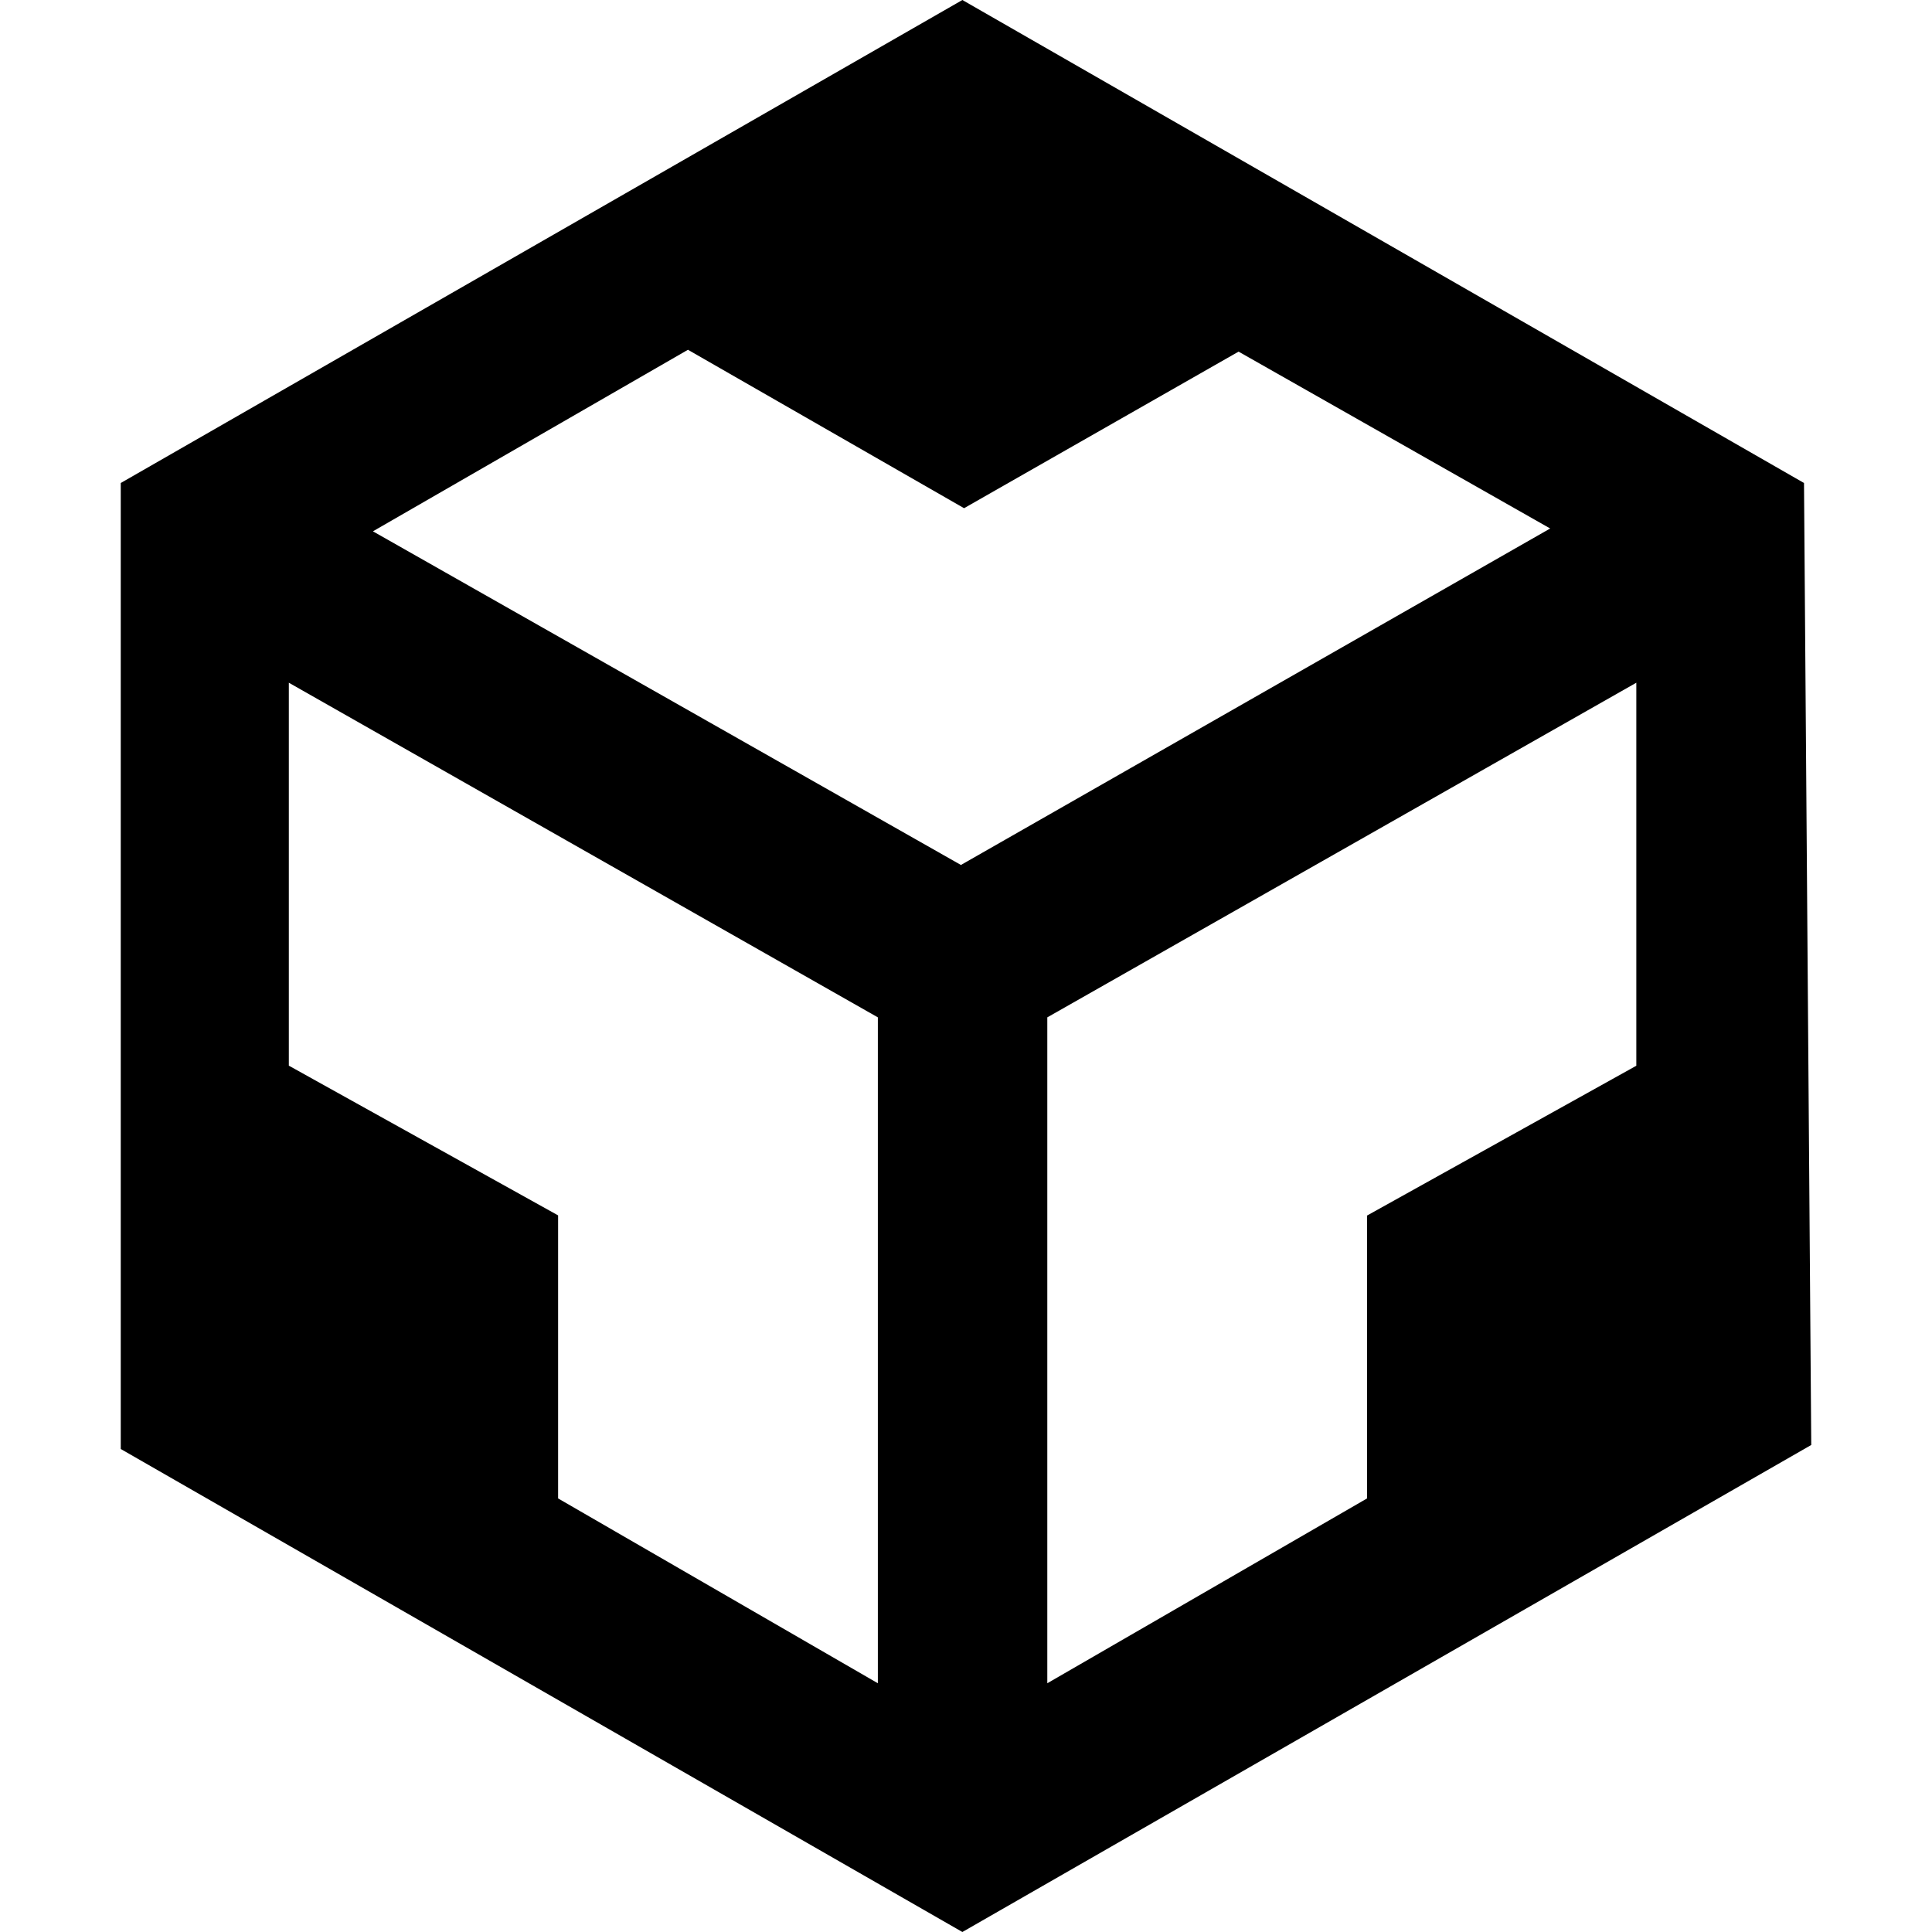
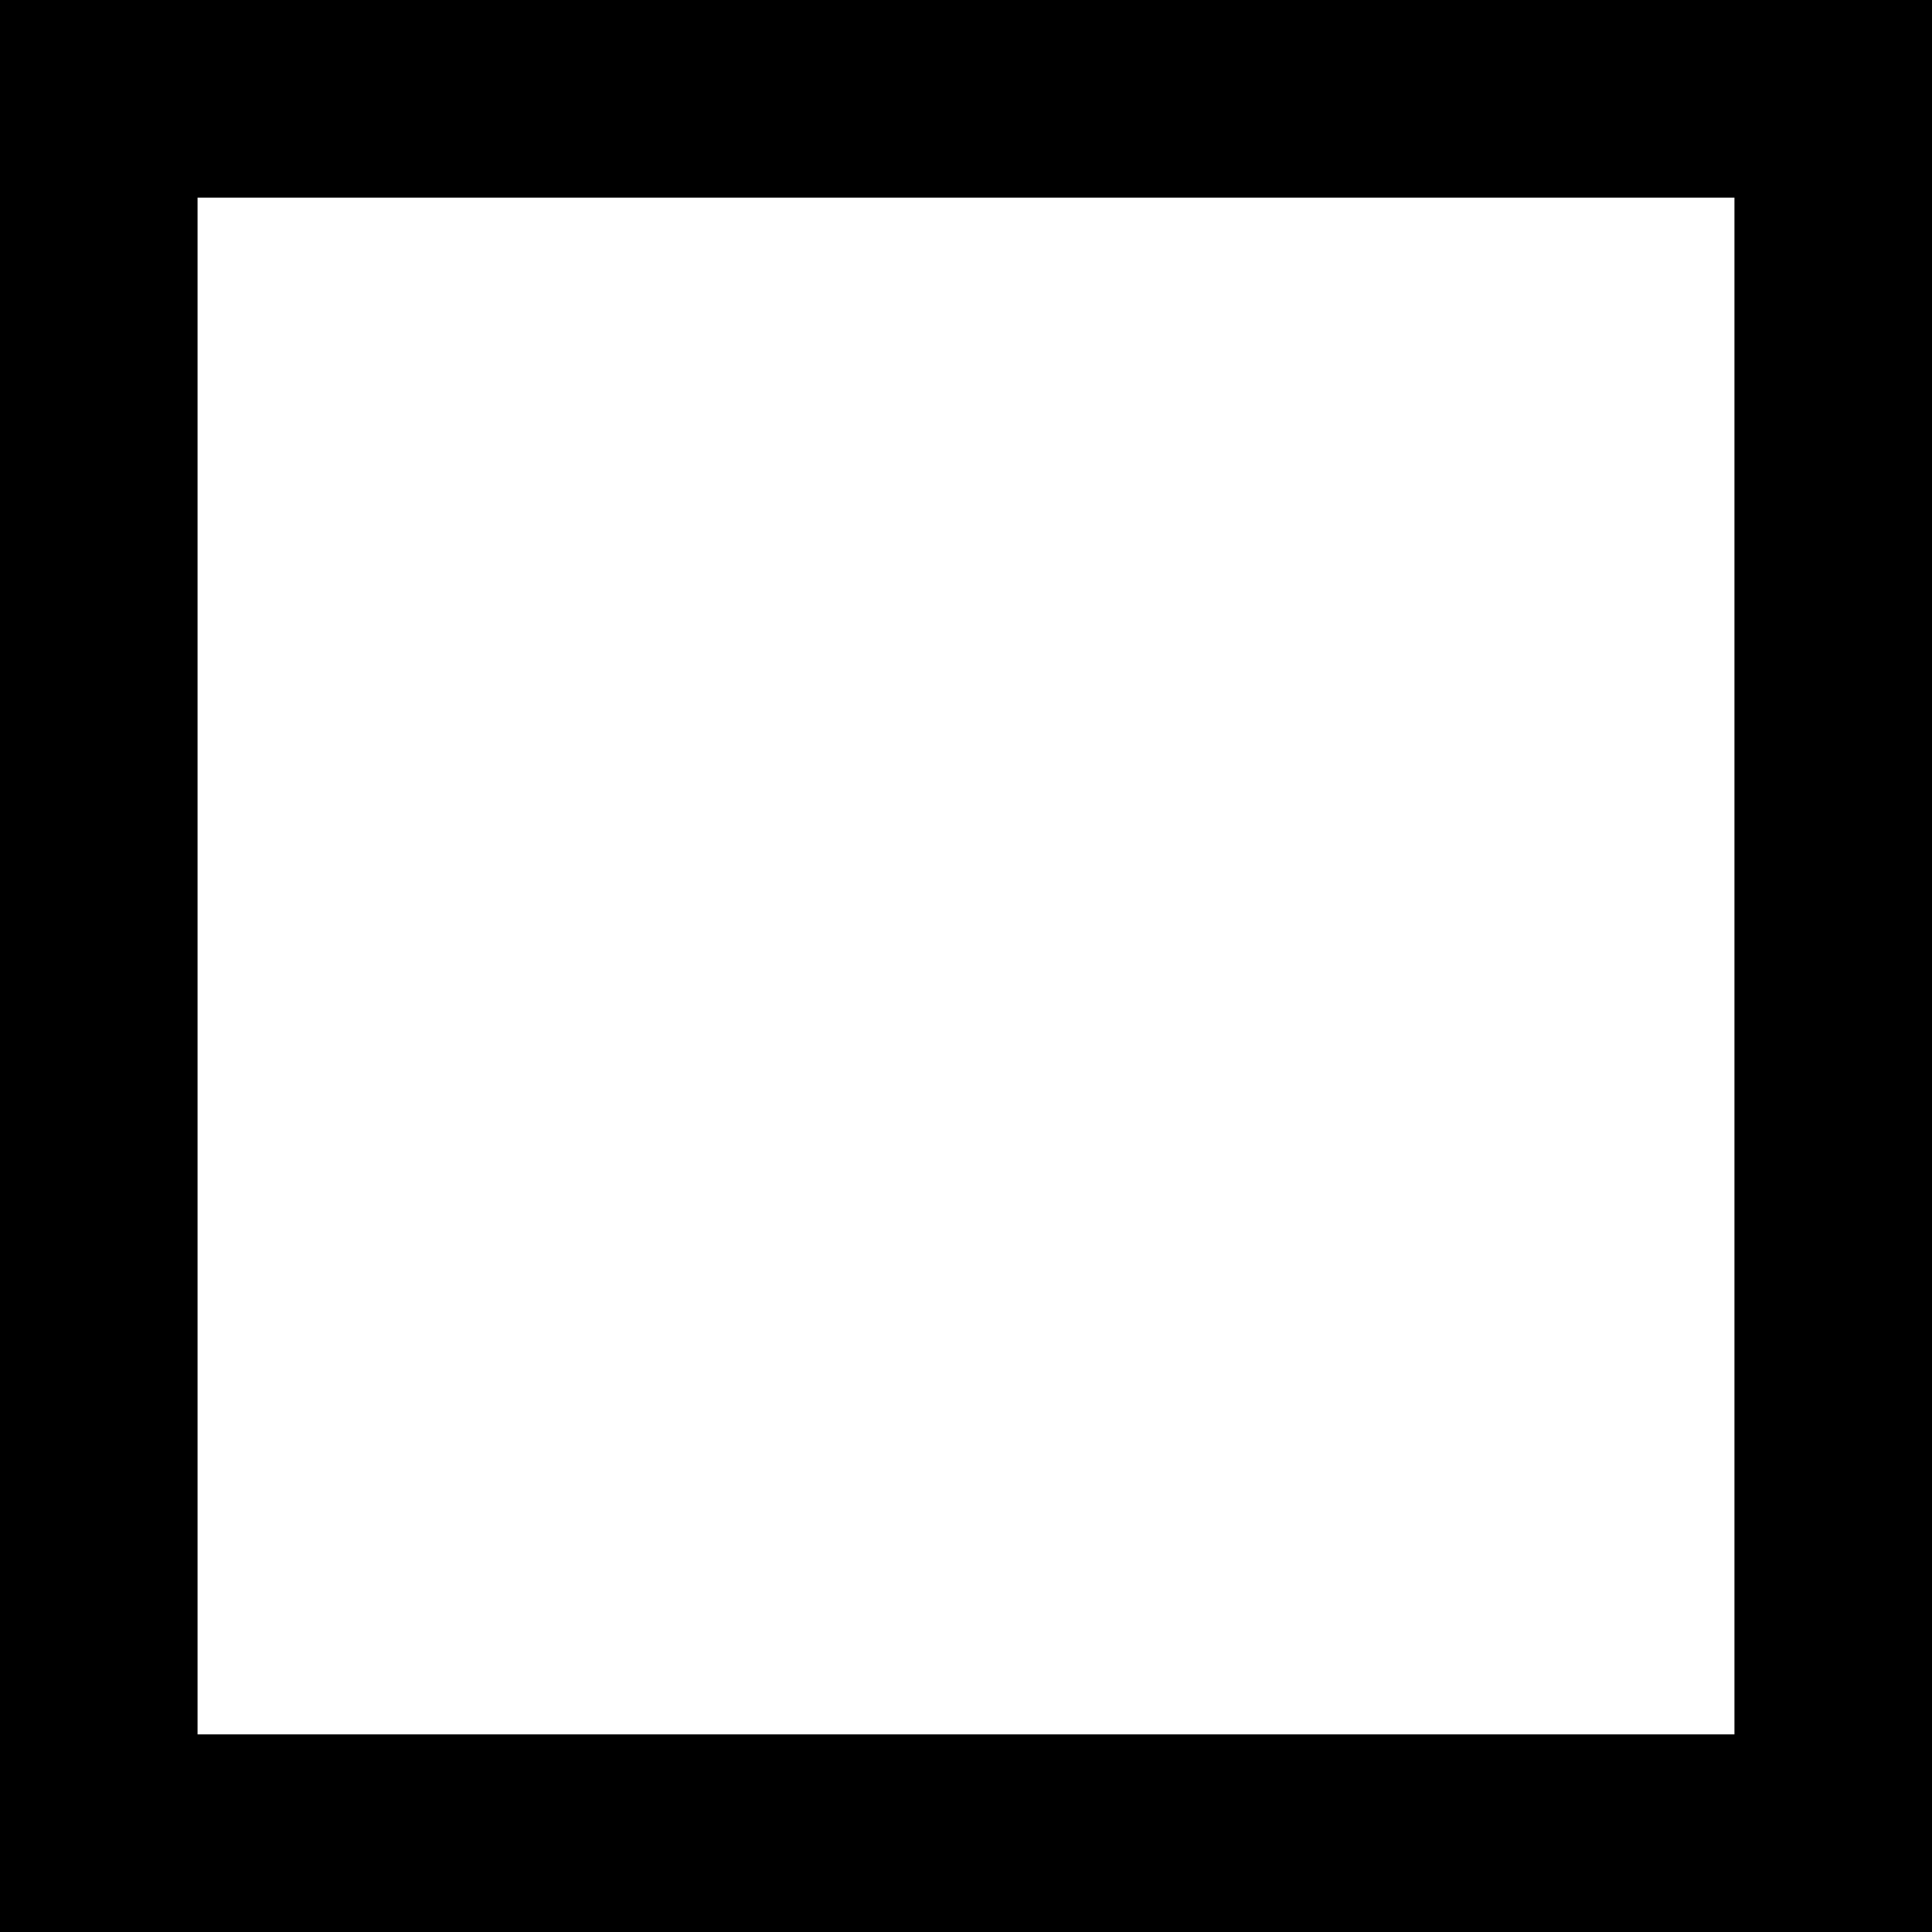
<svg xmlns="http://www.w3.org/2000/svg" viewBox="0 0 24 24">
-   <path d="m1.5 6 10.455-6L22.41 6l.09 11.95L11.955 24 1.5 18zm2.088 2.481v4.757l3.345 1.86v3.516l3.972 2.296v-8.272zm16.739 0-7.317 4.157v8.272l3.972-2.296V15.1l3.345-1.861V8.48zM4.634 6.601l7.303 4.144 7.32-4.18-3.871-2.197-3.41 1.945-3.43-1.968L4.633 6.6z" />
+   <path d="M0 24h24V0H0v2.455h21.546v19.09H2.454V0H0Z" />
</svg>
